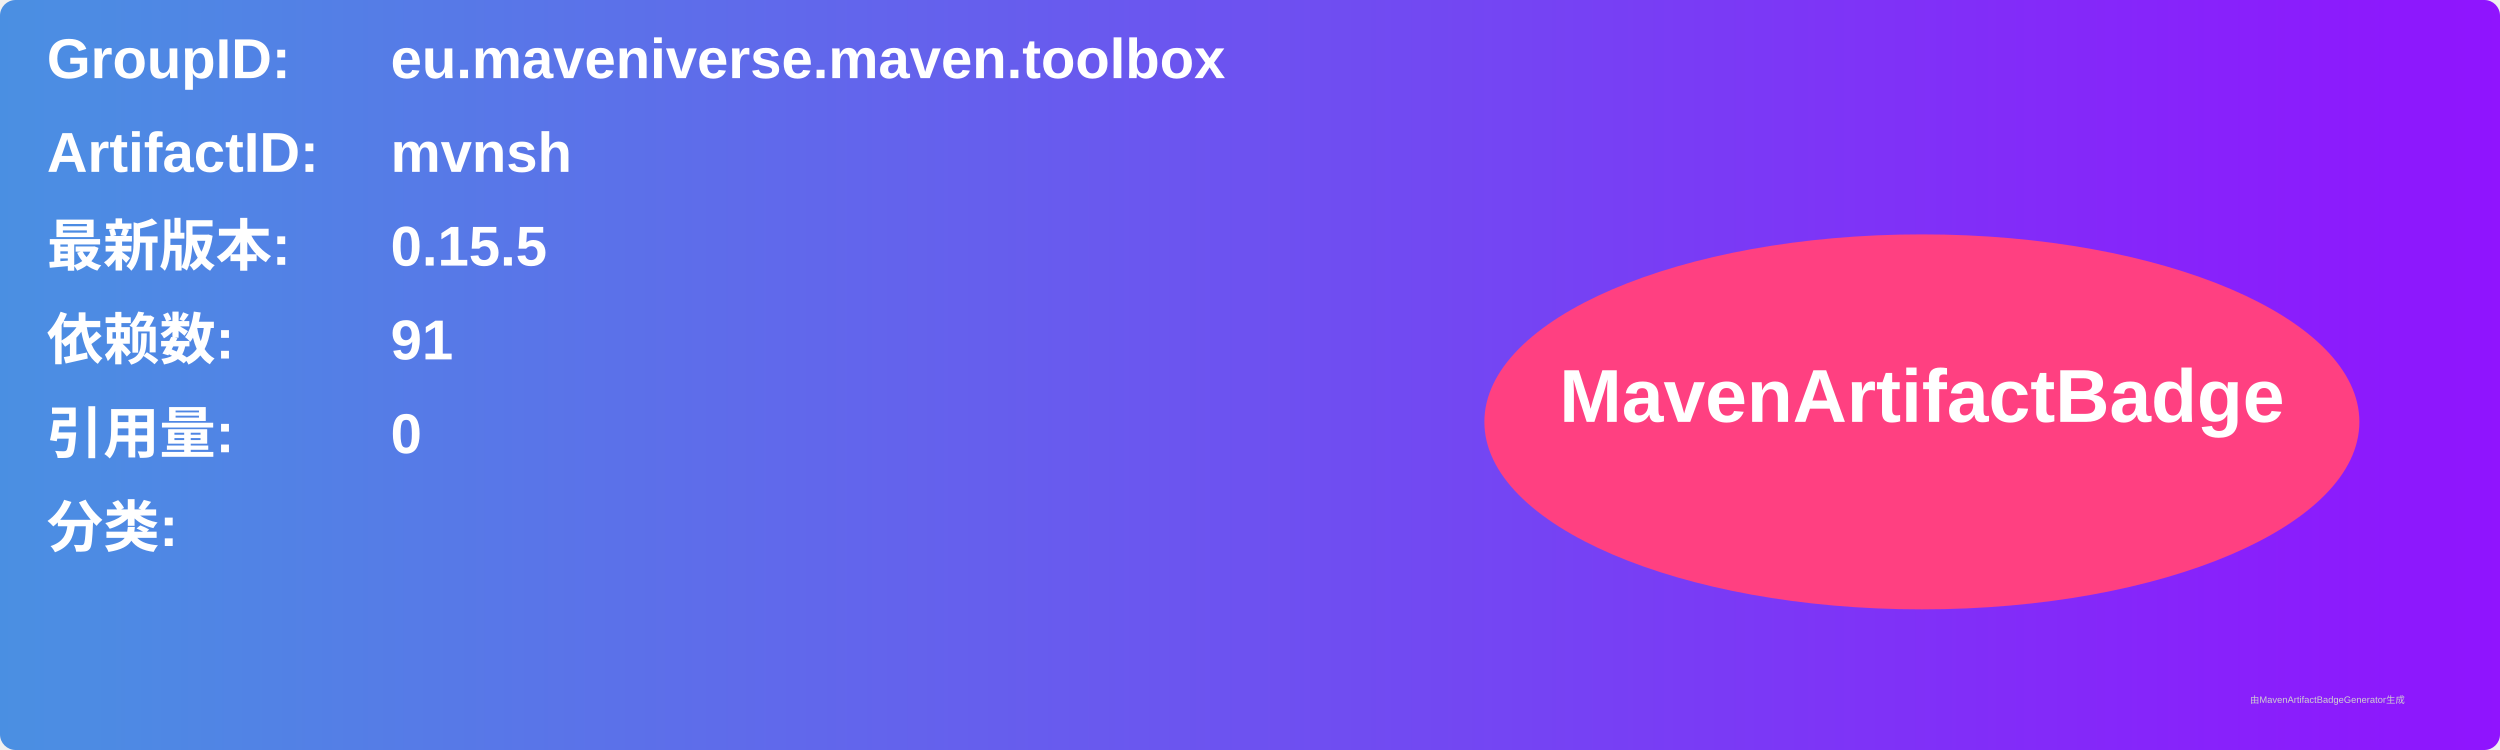
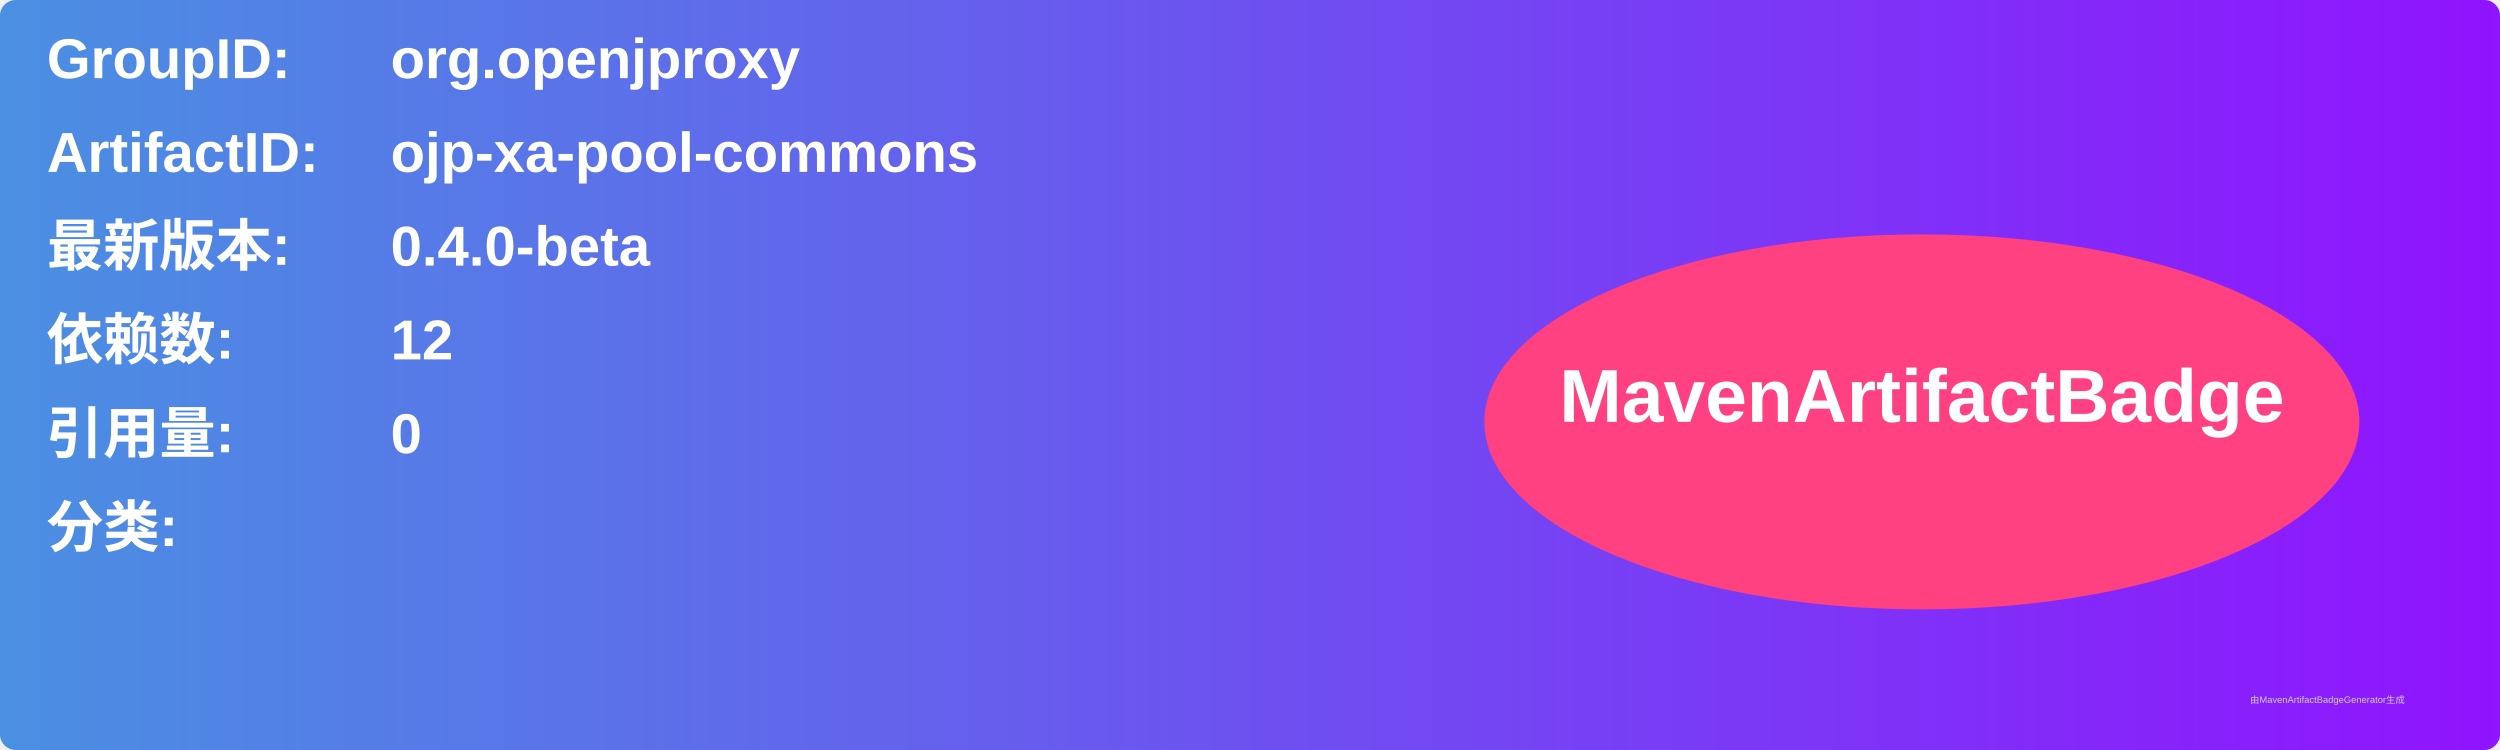
<svg xmlns="http://www.w3.org/2000/svg" width="800" height="240" viewBox="0 0 800 240">
  <linearGradient id="grad" x1="0%" y1="0%" x2="100%" y2="0%">
    <stop offset="0%" stop-color="#4a90e2" />
    <stop offset="100%" stop-color="#9013fe" />
  </linearGradient>
  <rect width="100%" height="100%" rx="5" ry="5" fill="url(#grad)" />
  <g transform="translate(15, 15)">
    <text x="0" y="10" font-family="Arial" font-size="18" fill="white" font-weight="bold" width="260">GroupID:</text>
-     <text x="110" y="10" font-family="Arial" font-size="18" fill="white" font-weight="bold" width="460">eu.maveniverse.maven.toolbox</text>
+     <text x="110" y="10" font-family="Arial" font-size="18" fill="white" font-weight="bold" width="460">org.openjproxy</text>
    <text x="0" y="40" font-family="Arial" font-size="18" fill="white" font-weight="bold" width="260">ArtifactID:</text>
-     <text x="110" y="40" font-family="Arial" font-size="18" fill="white" font-weight="bold" width="460">mvnsh</text>
+     <text x="110" y="40" font-family="Arial" font-size="18" fill="white" font-weight="bold" width="460">ojp-xa-pool-commons</text>
    <text x="0" y="70" font-family="Arial" font-size="18" fill="white" font-weight="bold">最新版本:</text>
    <text x="110" y="70" font-family="Arial" font-size="18" fill="white" font-weight="bold">
-       <tspan font-weight="bold">0.15.5</tspan>
+       <tspan font-weight="bold">0.4.0-beta</tspan>
    </text>
    <text x="0" y="100" font-family="Arial" font-size="18" fill="white" font-weight="bold">依赖数: </text>
    <text x="110" y="100" font-family="Arial" font-size="18" fill="white">
-       <tspan font-weight="bold">91</tspan>
+       <tspan font-weight="bold">12</tspan>
    </text>
    <text x="0" y="130" font-family="Arial" font-size="18" fill="white" font-weight="bold">引用量: </text>
    <text x="110" y="130" font-family="Arial" font-size="18" fill="white">
      <tspan font-weight="bold">0</tspan>
    </text>
    <text x="0" y="160" font-family="Arial" font-size="18" fill="white" font-weight="bold">分类:</text>
    <text x="10" y="190" font-family="Arial" font-size="10" fill="white">
      <tspan font-weight="bold" />
    </text>
    <ellipse cx="600" cy="120" rx="140" ry="60" fill="#ff4081" />
    <text x="600" y="120" text-anchor="middle" font-family="Arial" font-size="24" fill="white" font-weight="bold">MavenArtifactBadge</text>
  </g>
  <text x="720" y="225" font-family="Arial" font-size="3" fill="#d0d0d0">由MavenArtifactBadgeGenerator生成</text>
</svg>
